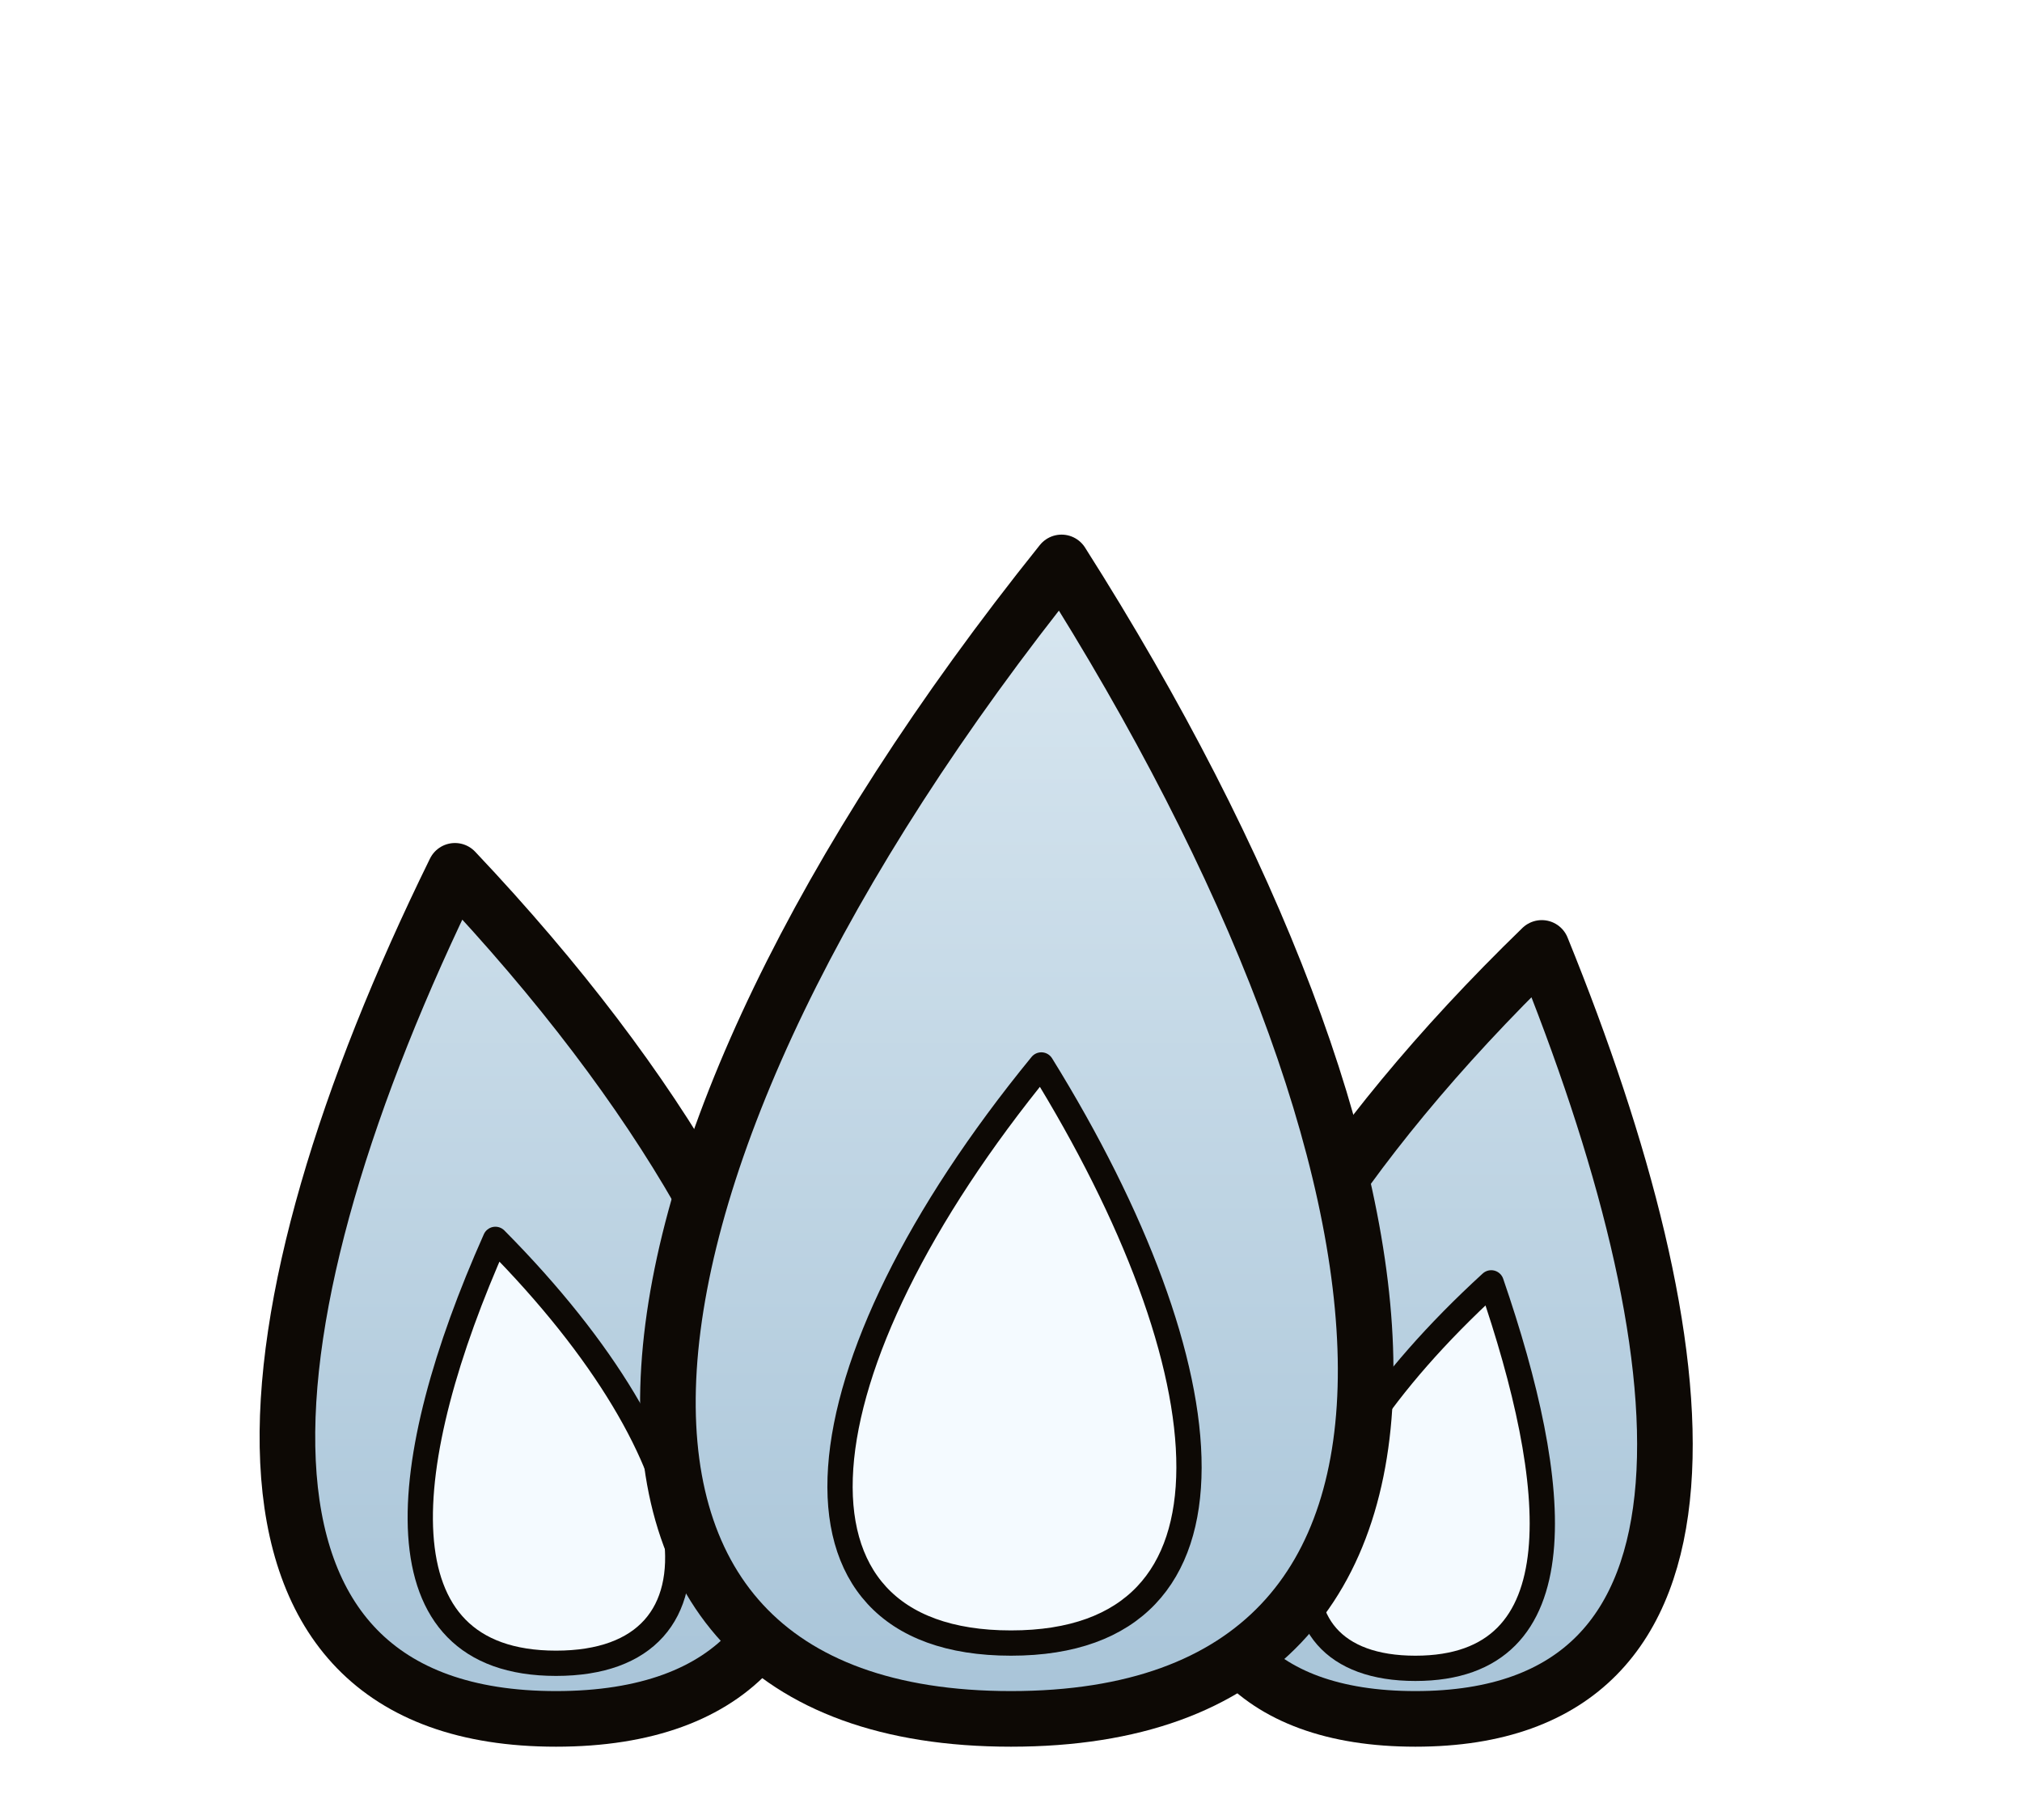
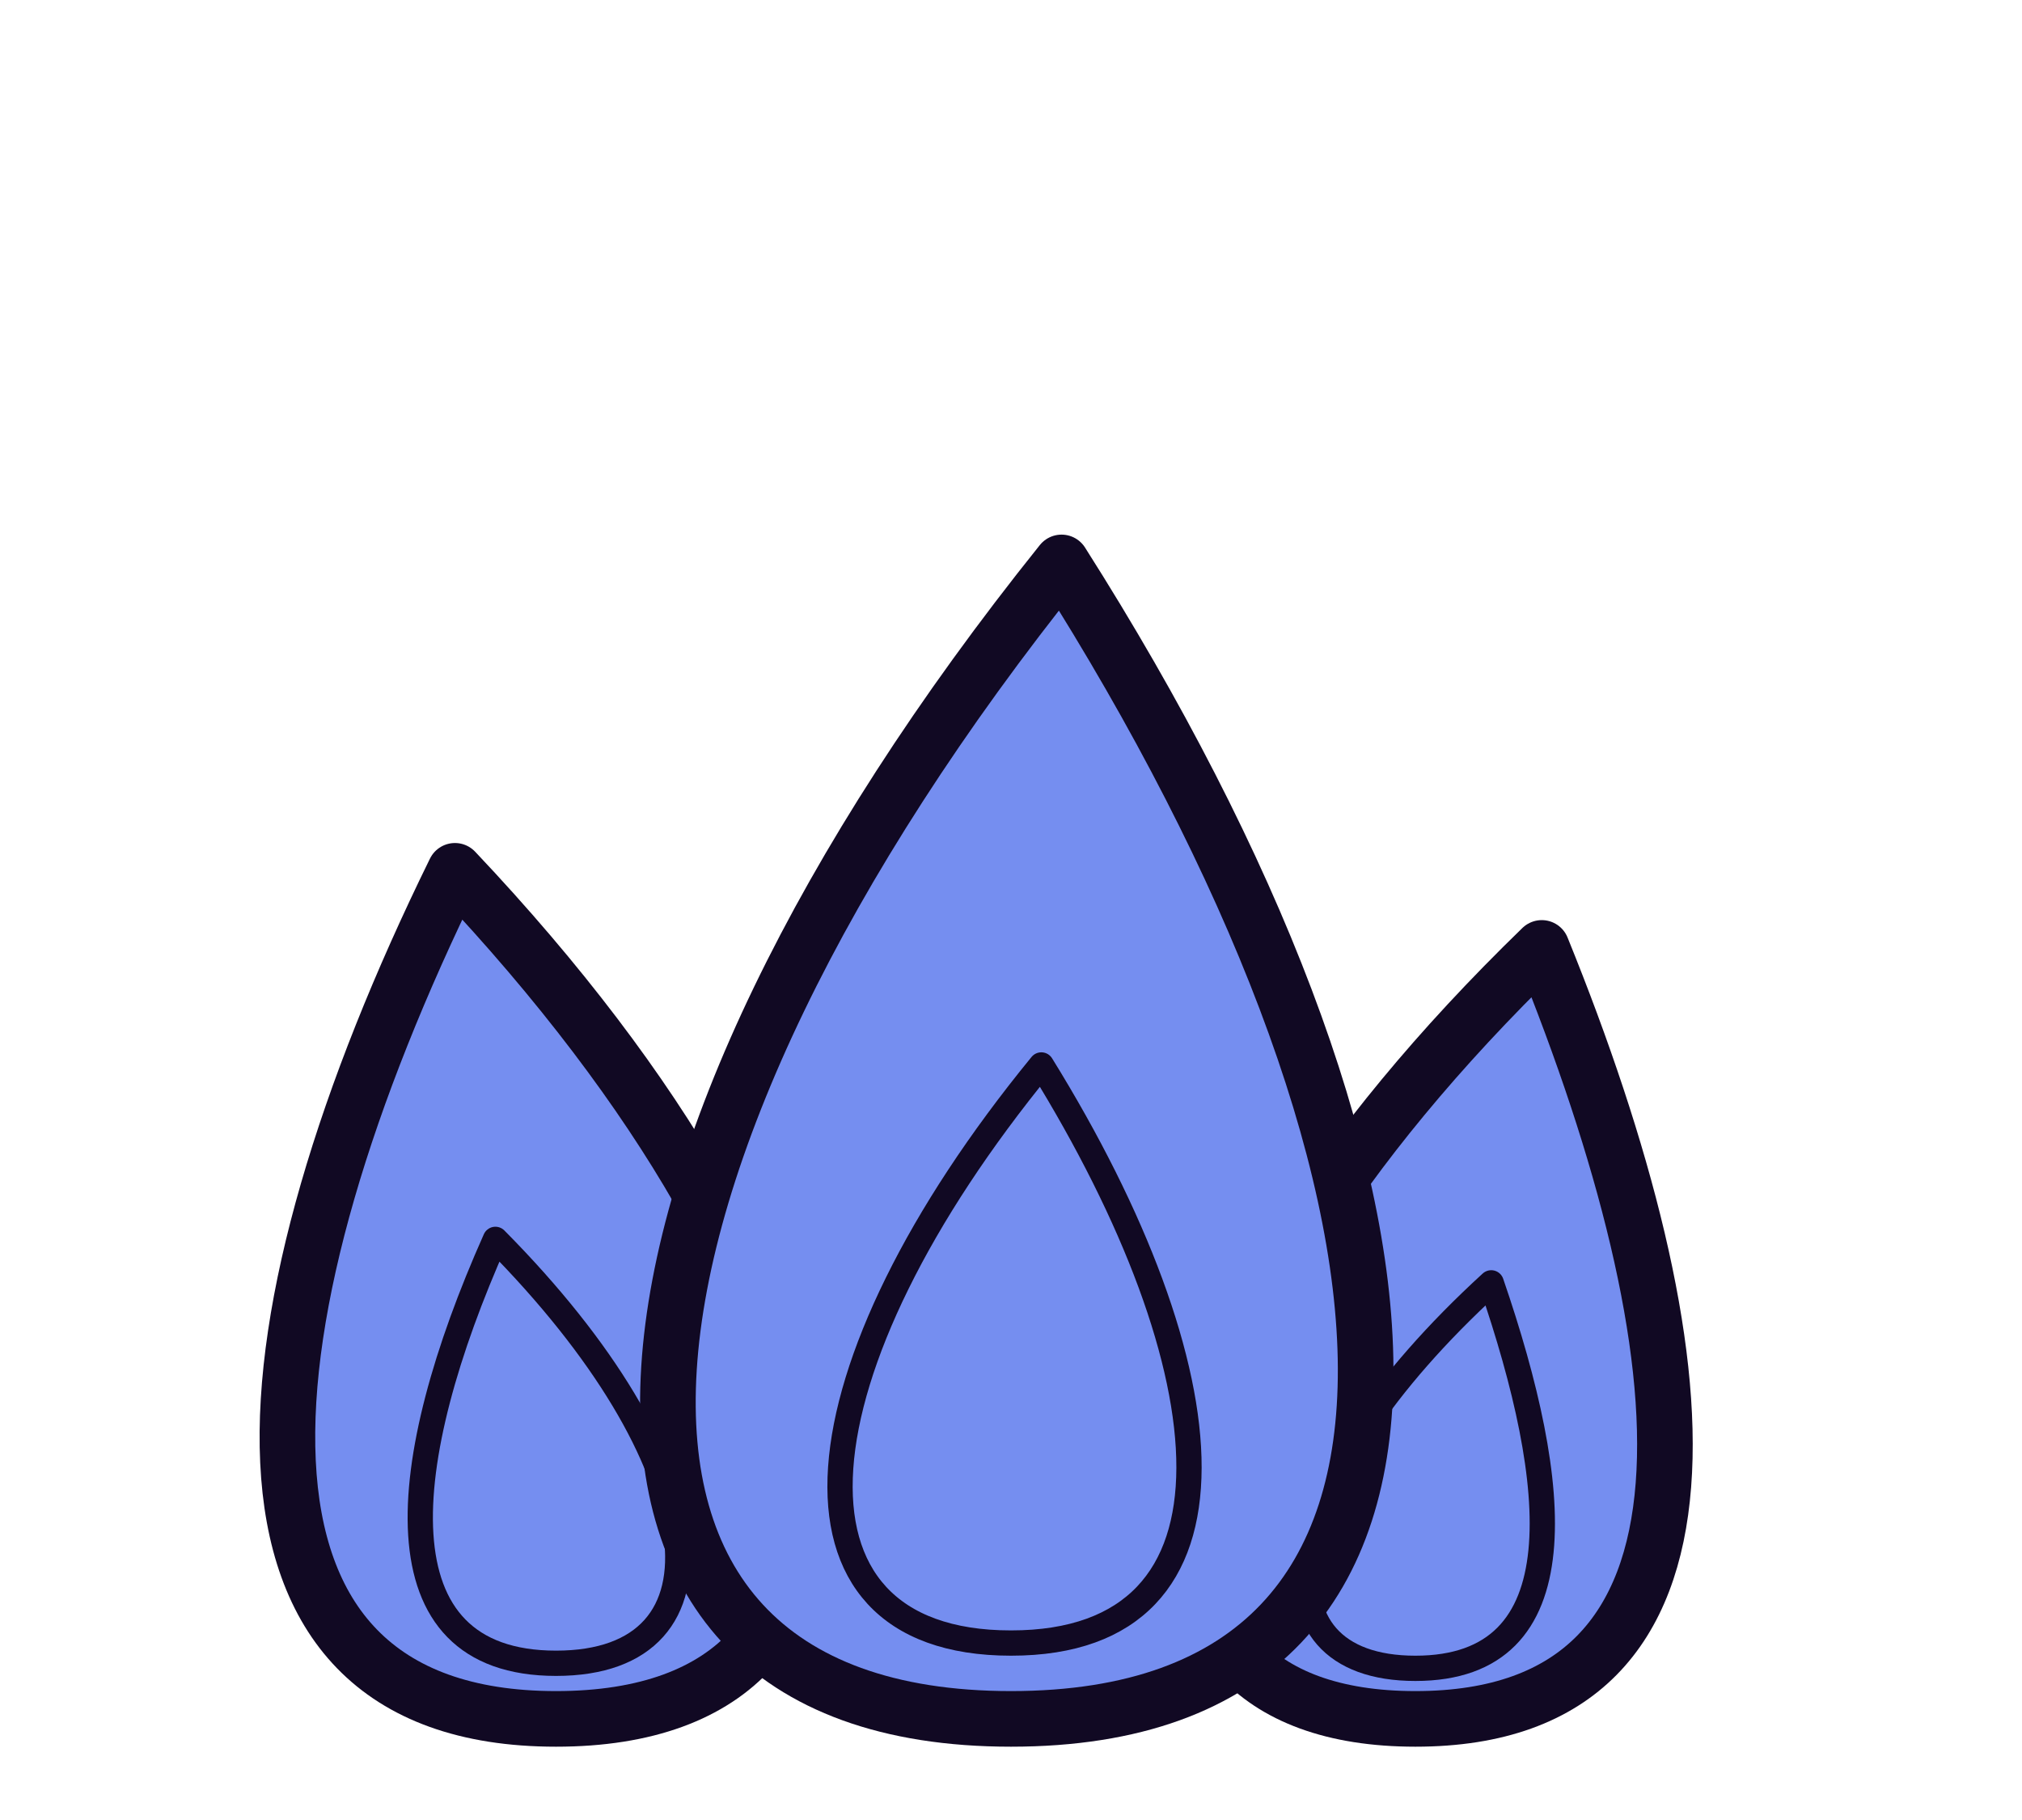
<svg xmlns="http://www.w3.org/2000/svg" width="80" height="72" viewBox="196 250 80 72">
  <defs>
    <linearGradient id="ceg0" gradientUnits="userSpaceOnUse" x1="0" y1="258" x2="0" y2="318">
-       <stop offset="0" stop-color="#E8F2F8" />
-       <stop offset="1" stop-color="#A8C4D8" />
+       <stop offset="0" stop-color="#758EF0" />
+       <stop offset="1" stop-color="#758EF0" />
    </linearGradient>
  </defs>
-   <path d="M218,318 C232.3,318 230.65,302.05 214,284.45 C205.35,302.05 203.7,318 218,318 Z" fill="url(#ceg0)" stroke="#0D0905" stroke-width="2.2" stroke-linejoin="round" />
-   <path d="M218,315.8 C225.15,315.8 224.33,307.83 215.6,299.03 C211.68,307.83 210.85,315.8 218,315.8 Z" fill="#F4FAFF" stroke="#0D0905" stroke-width="1" stroke-linejoin="round" />
-   <path d="M252,318 C265,318 263.5,303.5 257,287.5 C240.5,303.5 239,318 252,318 Z" fill="url(#ceg0)" stroke="#0D0905" stroke-width="2.2" stroke-linejoin="round" />
-   <path d="M252,316 C258.5,316 257.75,308.75 255,300.75 C246.25,308.75 245.5,316 252,316 Z" fill="#F4FAFF" stroke="#0D0905" stroke-width="1" stroke-linejoin="round" />
-   <path d="M236,318 C255.5,318 253.25,296.25 238,272.25 C218.75,296.25 216.5,318 236,318 Z" fill="url(#ceg0)" stroke="#0D0905" stroke-width="2.2" stroke-linejoin="round" />
-   <path d="M236,315 C245.75,315 244.63,304.13 237.2,292.13 C227.38,304.13 226.25,315 236,315 Z" fill="#F4FAFF" stroke="#0D0905" stroke-width="1" stroke-linejoin="round" />
+   <path d="M218,318 C232.3,318 230.65,302.05 214,284.45 C205.35,302.05 203.7,318 218,318 Z" fill="url(#ceg0)" stroke="#110923" stroke-width="2.2" stroke-linejoin="round" />
+   <path d="M218,315.8 C225.15,315.8 224.33,307.83 215.6,299.03 C211.68,307.83 210.85,315.8 218,315.8 Z" fill="#758EF0" stroke="#110923" stroke-width="1" stroke-linejoin="round" />
+   <path d="M252,318 C265,318 263.5,303.5 257,287.5 C240.5,303.5 239,318 252,318 Z" fill="url(#ceg0)" stroke="#110923" stroke-width="2.2" stroke-linejoin="round" />
+   <path d="M252,316 C258.5,316 257.75,308.75 255,300.75 C246.25,308.75 245.5,316 252,316 Z" fill="#758EF0" stroke="#110923" stroke-width="1" stroke-linejoin="round" />
+   <path d="M236,318 C255.5,318 253.25,296.25 238,272.25 C218.75,296.25 216.5,318 236,318 Z" fill="url(#ceg0)" stroke="#110923" stroke-width="2.2" stroke-linejoin="round" />
+   <path d="M236,315 C245.75,315 244.63,304.13 237.2,292.13 C227.38,304.13 226.25,315 236,315 Z" fill="#758EF0" stroke="#110923" stroke-width="1" stroke-linejoin="round" />
</svg>
